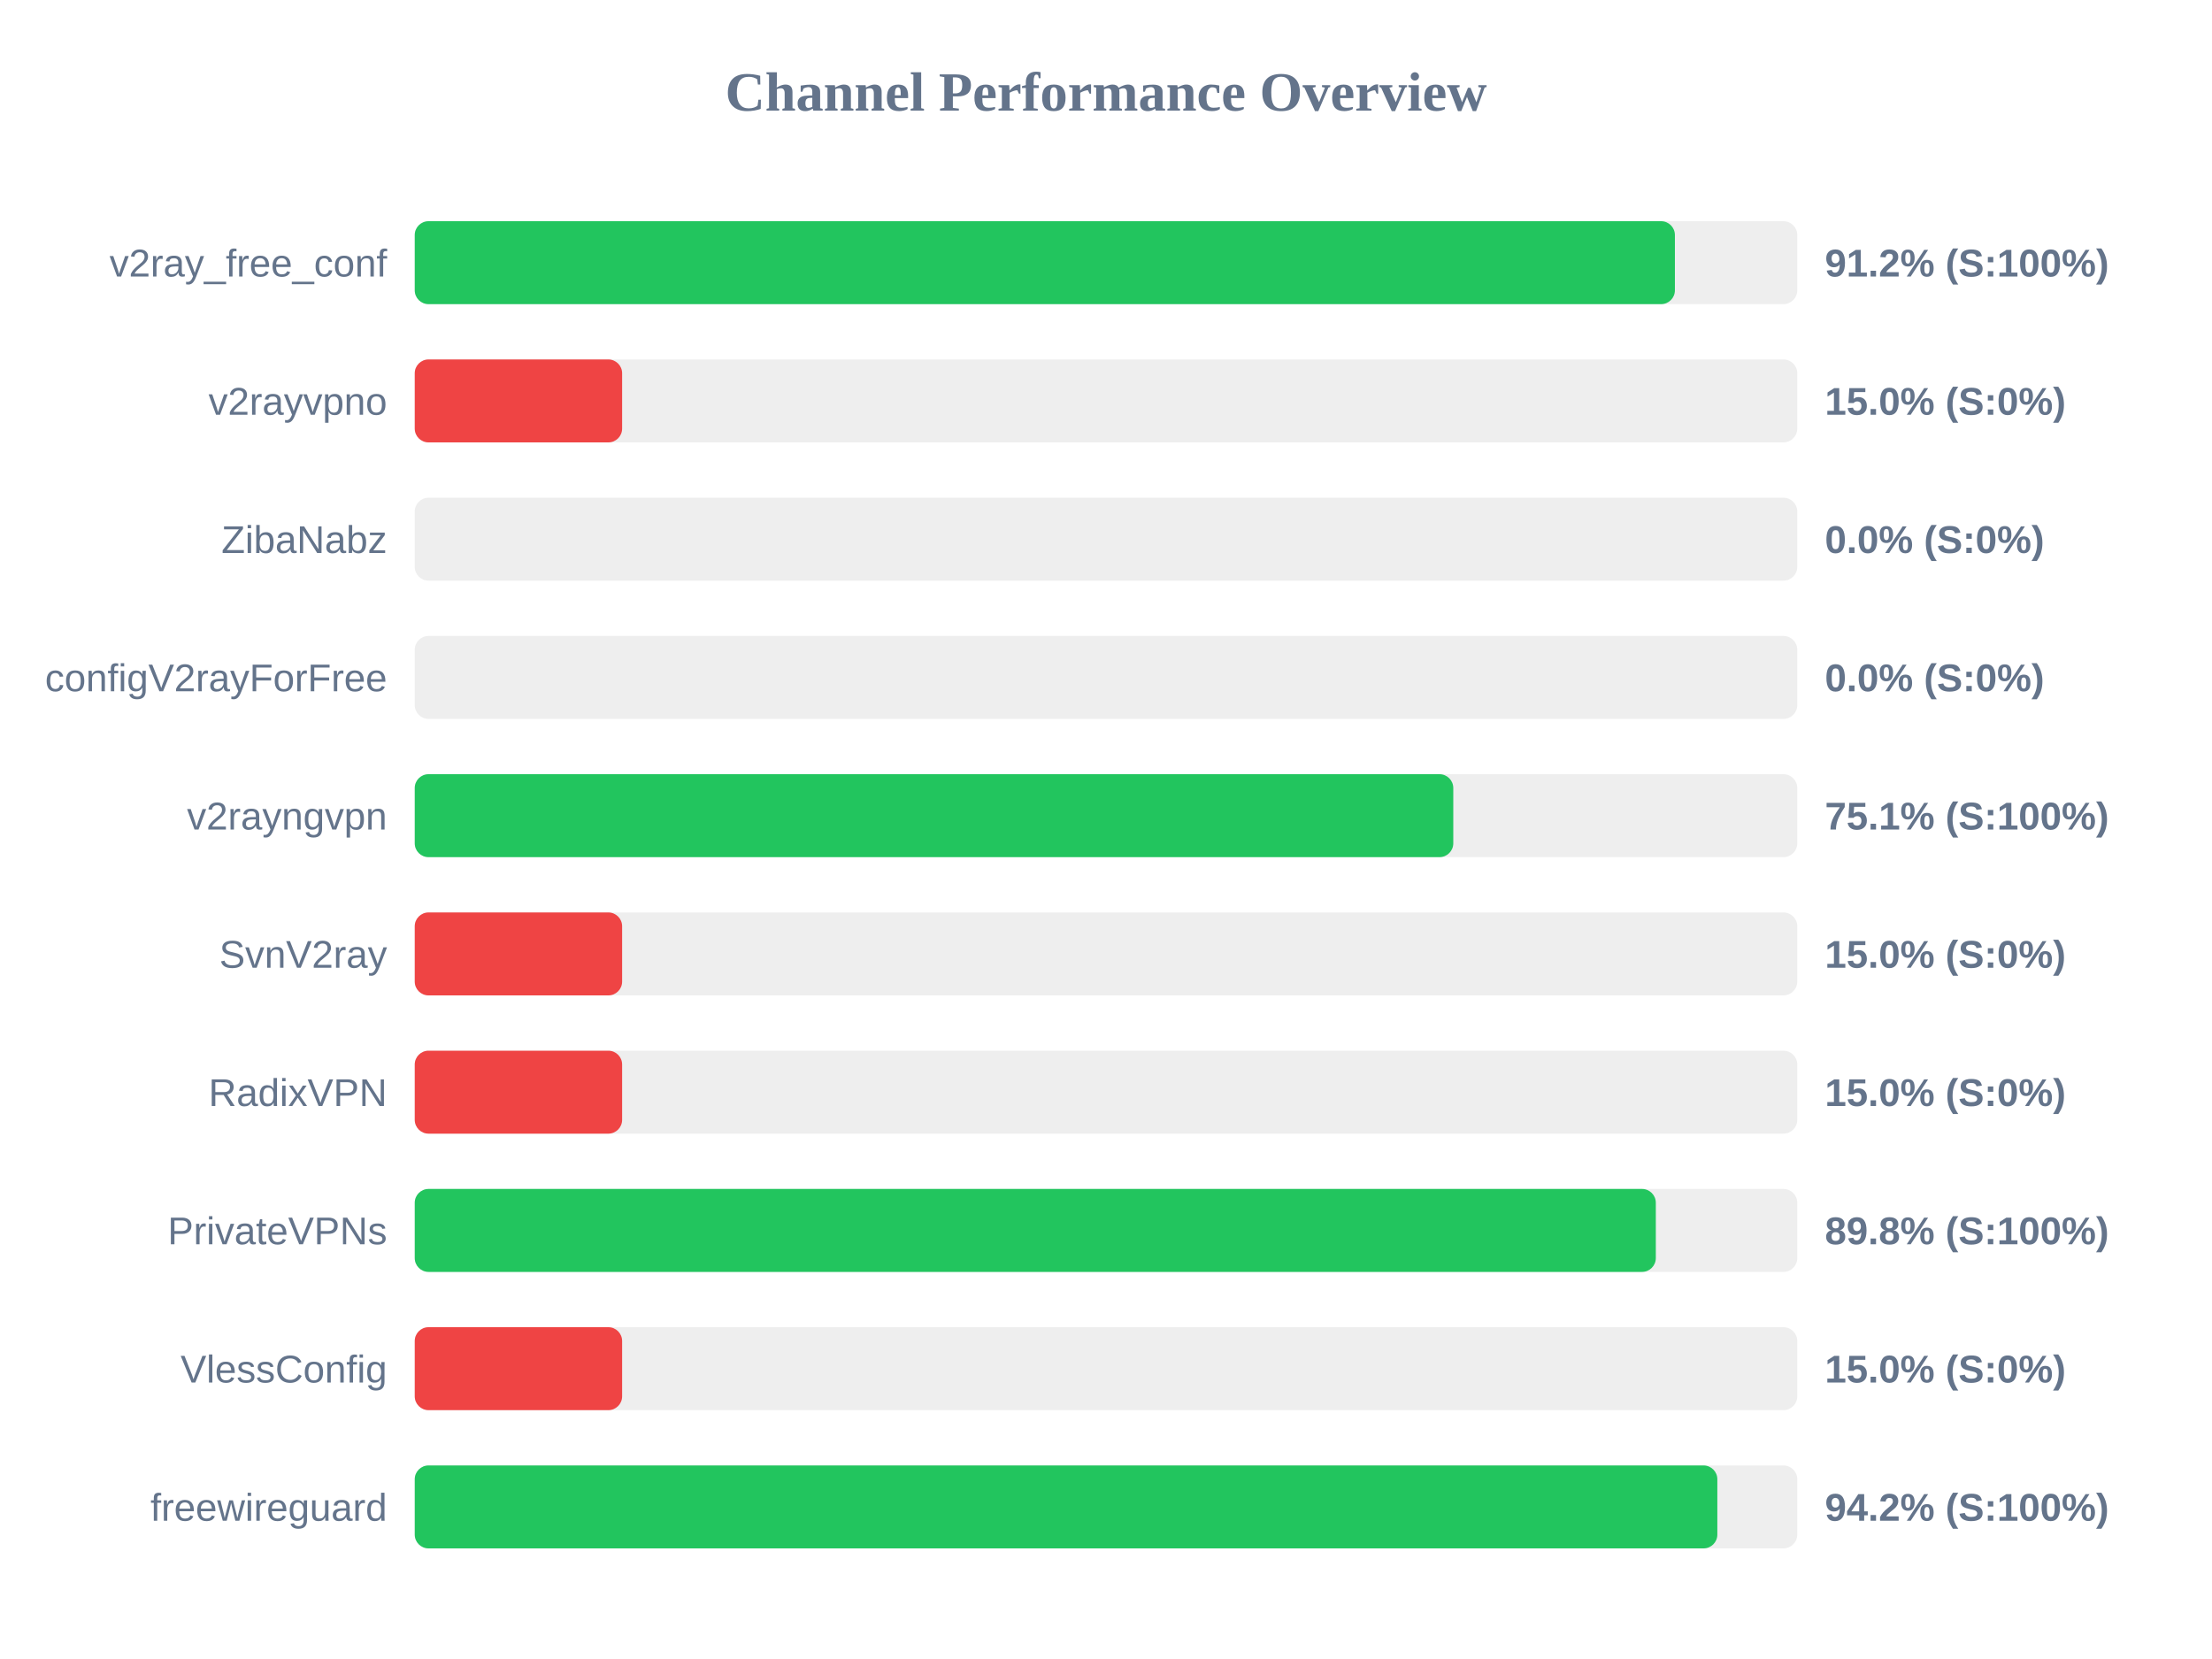
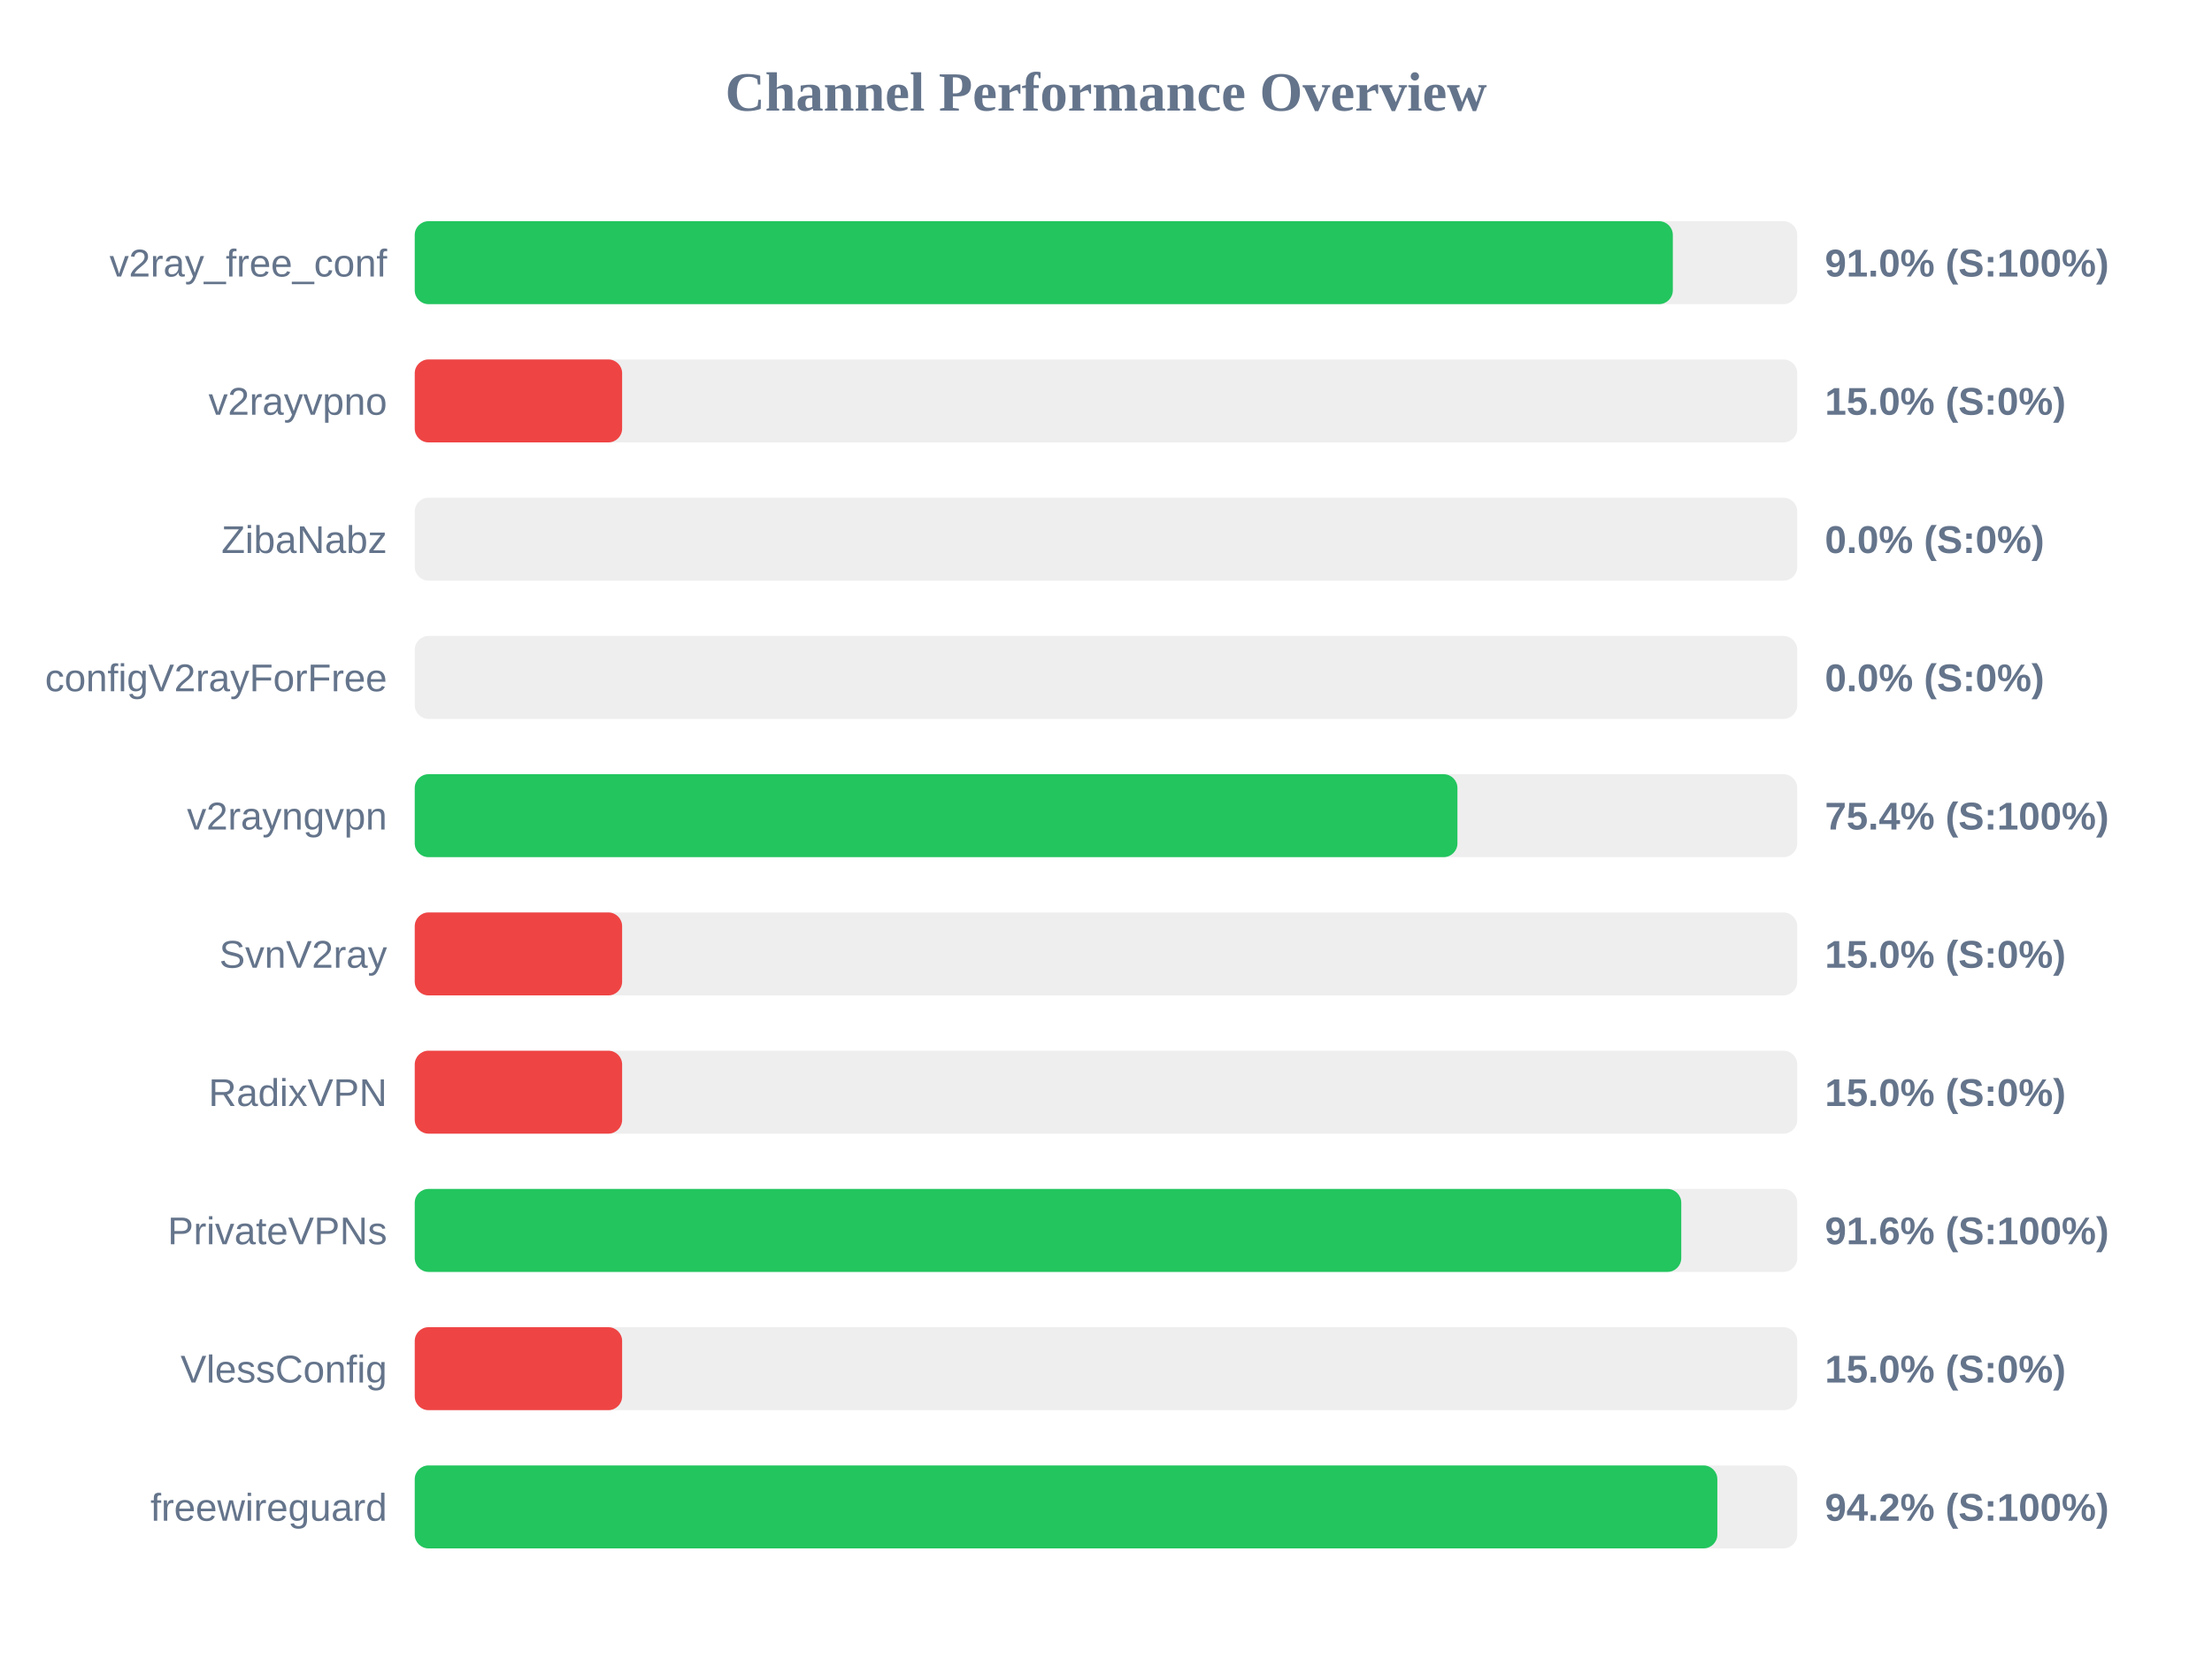
<svg xmlns="http://www.w3.org/2000/svg" width="800" height="600" version="1.1">
  <style>
        .row { font: 14px Arial; fill: #64748b; }
        .score { font: bold 14px Arial; fill: #64748b; }
    </style>
  <text x="400" y="40" text-anchor="middle" font-size="20px" font-weight="bold" fill="#64748b">Channel Performance Overview</text>
  <rect x="150" y="80" width="500" height="30" fill="#eee" rx="5" />
-   <rect x="150" y="80" width="455.75" height="30" fill="#22c55e" rx="5" />
+   <rect x="150" y="80" width="455.0" height="30" fill="#22c55e" rx="5" />
  <text x="140" y="100" text-anchor="end" class="row">v2ray_free_conf</text>
-   <text x="660" y="100" text-anchor="start" class="score">91.2% (S:100%)</text>
+   <text x="660" y="100" text-anchor="start" class="score">91.0% (S:100%)</text>
  <rect x="150" y="130" width="500" height="30" fill="#eee" rx="5" />
  <rect x="150" y="130" width="75.0" height="30" fill="#ef4444" rx="5" />
  <text x="140" y="150" text-anchor="end" class="row">v2rayvpno</text>
  <text x="660" y="150" text-anchor="start" class="score">15.0% (S:0%)</text>
  <rect x="150" y="180" width="500" height="30" fill="#eee" rx="5" />
  <rect x="150" y="180" width="0.0" height="30" fill="#ef4444" rx="5" />
  <text x="140" y="200" text-anchor="end" class="row">ZibaNabz</text>
  <text x="660" y="200" text-anchor="start" class="score">0.0% (S:0%)</text>
  <rect x="150" y="230" width="500" height="30" fill="#eee" rx="5" />
  <rect x="150" y="230" width="0.0" height="30" fill="#ef4444" rx="5" />
  <text x="140" y="250" text-anchor="end" class="row">configV2rayForFree</text>
  <text x="660" y="250" text-anchor="start" class="score">0.0% (S:0%)</text>
  <rect x="150" y="280" width="500" height="30" fill="#eee" rx="5" />
-   <rect x="150" y="280" width="375.6" height="30" fill="#22c55e" rx="5" />
+   <rect x="150" y="280" width="377.1" height="30" fill="#22c55e" rx="5" />
  <text x="140" y="300" text-anchor="end" class="row">v2rayngvpn</text>
-   <text x="660" y="300" text-anchor="start" class="score">75.1% (S:100%)</text>
+   <text x="660" y="300" text-anchor="start" class="score">75.4% (S:100%)</text>
  <rect x="150" y="330" width="500" height="30" fill="#eee" rx="5" />
  <rect x="150" y="330" width="75.0" height="30" fill="#ef4444" rx="5" />
  <text x="140" y="350" text-anchor="end" class="row">SvnV2ray</text>
  <text x="660" y="350" text-anchor="start" class="score">15.0% (S:0%)</text>
  <rect x="150" y="380" width="500" height="30" fill="#eee" rx="5" />
  <rect x="150" y="380" width="75.0" height="30" fill="#ef4444" rx="5" />
  <text x="140" y="400" text-anchor="end" class="row">RadixVPN</text>
  <text x="660" y="400" text-anchor="start" class="score">15.0% (S:0%)</text>
  <rect x="150" y="430" width="500" height="30" fill="#eee" rx="5" />
-   <rect x="150" y="430" width="448.85" height="30" fill="#22c55e" rx="5" />
+   <rect x="150" y="430" width="458.05" height="30" fill="#22c55e" rx="5" />
  <text x="140" y="450" text-anchor="end" class="row">PrivateVPNs</text>
-   <text x="660" y="450" text-anchor="start" class="score">89.8% (S:100%)</text>
+   <text x="660" y="450" text-anchor="start" class="score">91.6% (S:100%)</text>
  <rect x="150" y="480" width="500" height="30" fill="#eee" rx="5" />
  <rect x="150" y="480" width="75.0" height="30" fill="#ef4444" rx="5" />
  <text x="140" y="500" text-anchor="end" class="row">VlessConfig</text>
  <text x="660" y="500" text-anchor="start" class="score">15.0% (S:0%)</text>
  <rect x="150" y="530" width="500" height="30" fill="#eee" rx="5" />
  <rect x="150" y="530" width="471.1" height="30" fill="#22c55e" rx="5" />
  <text x="140" y="550" text-anchor="end" class="row">freewireguard</text>
  <text x="660" y="550" text-anchor="start" class="score">94.2% (S:100%)</text>
</svg>
